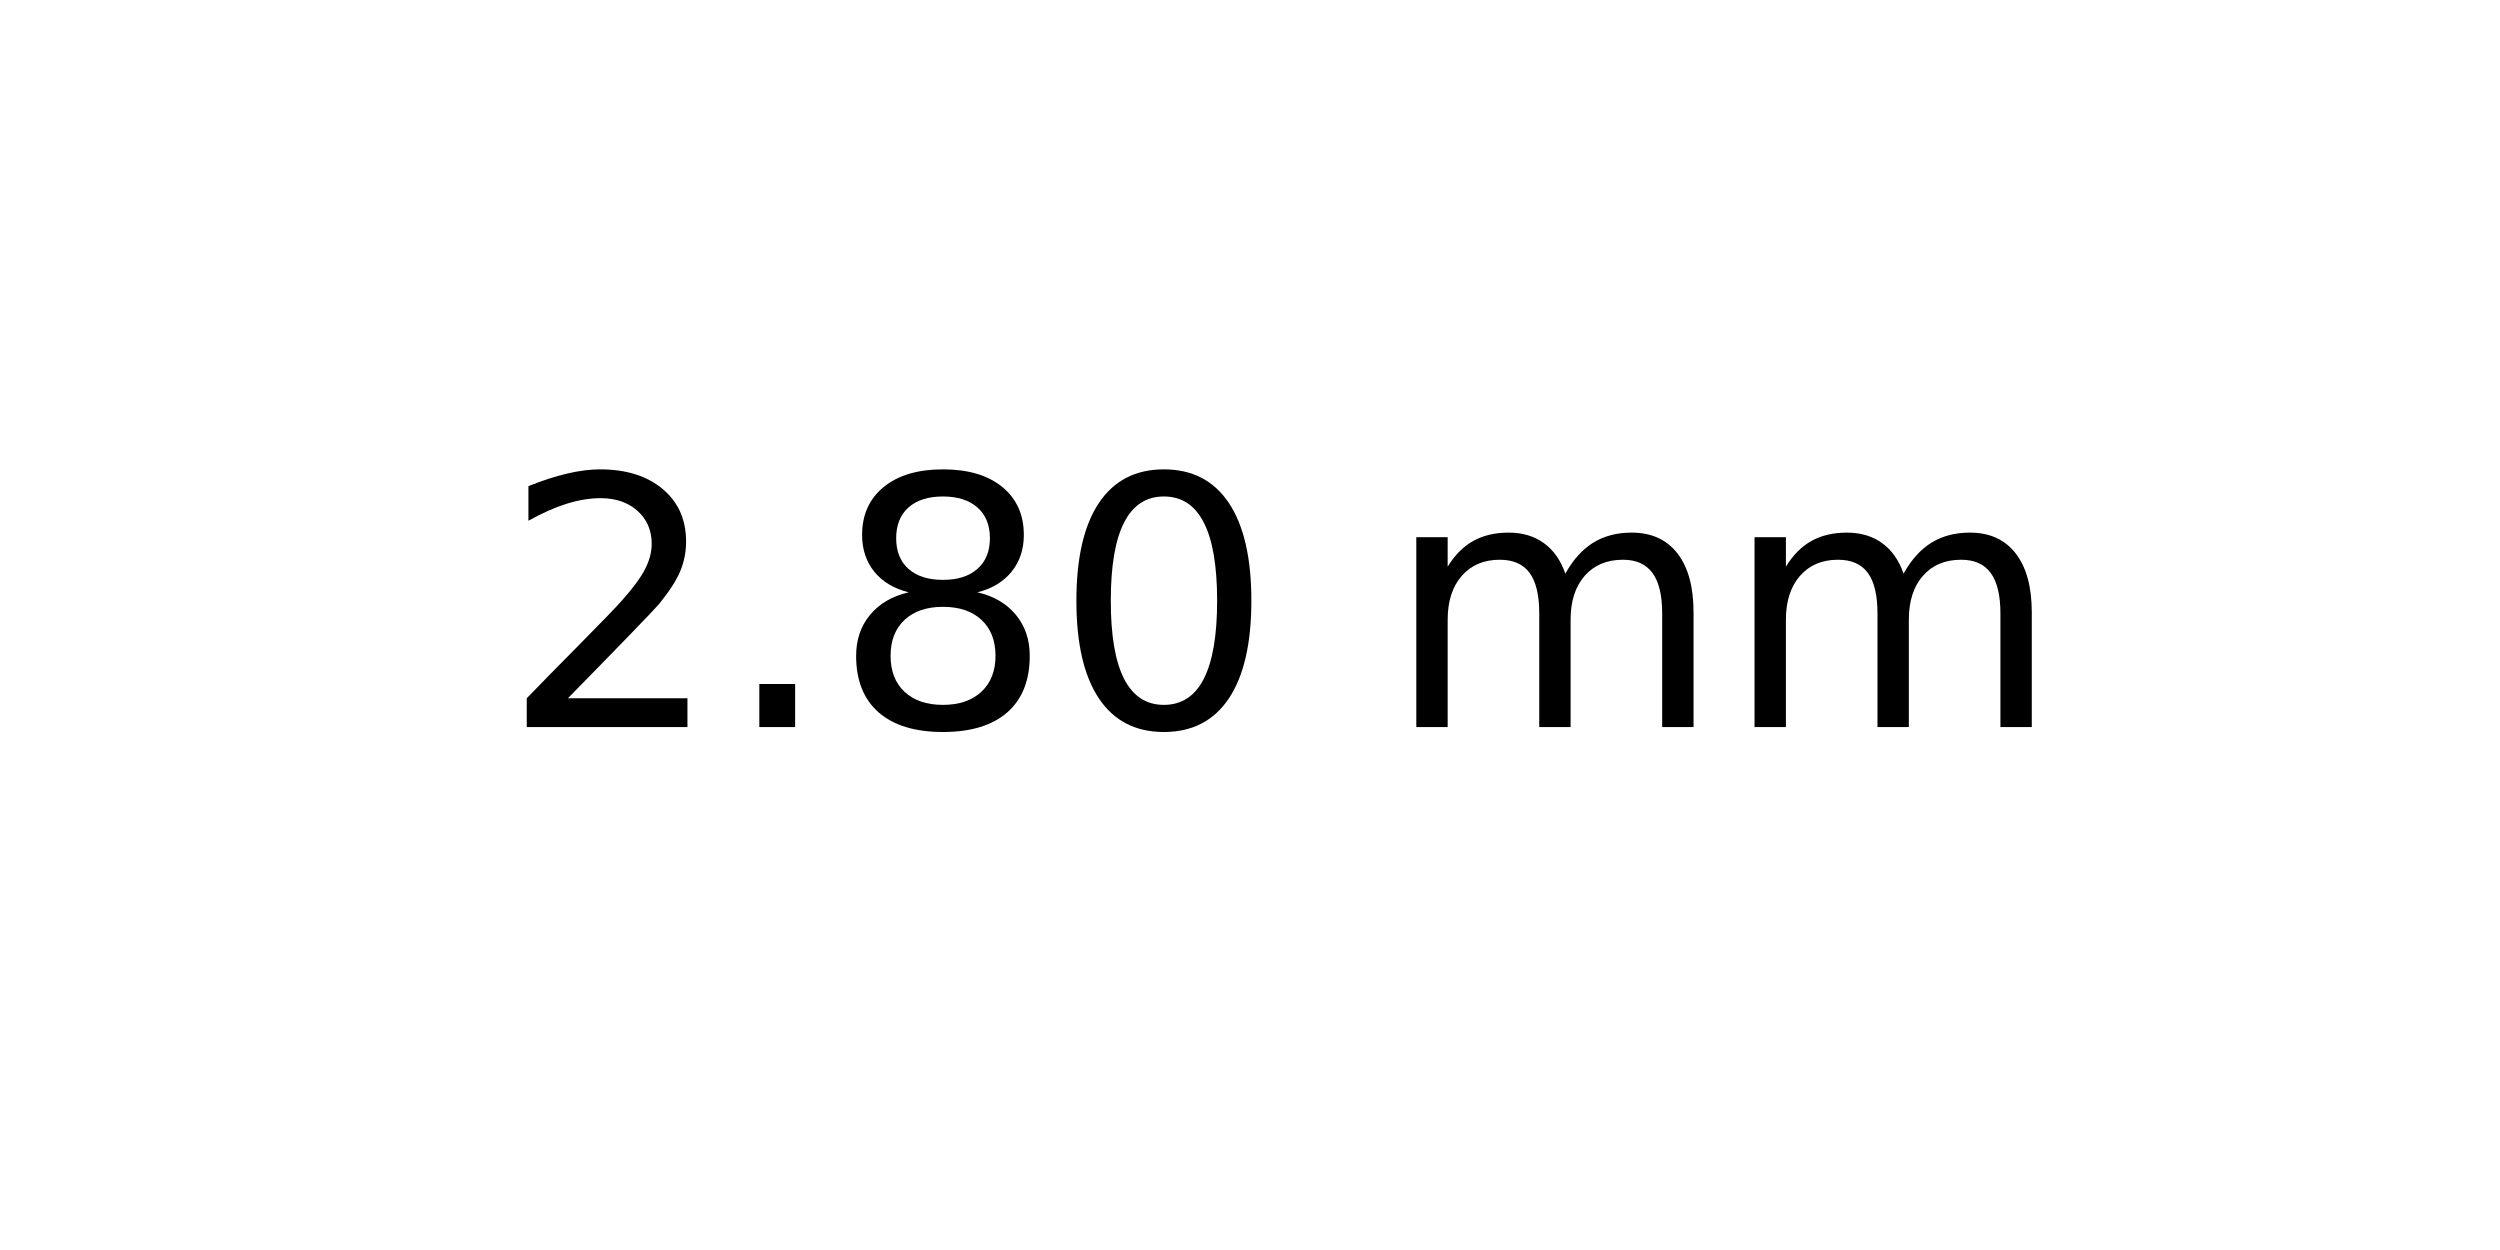
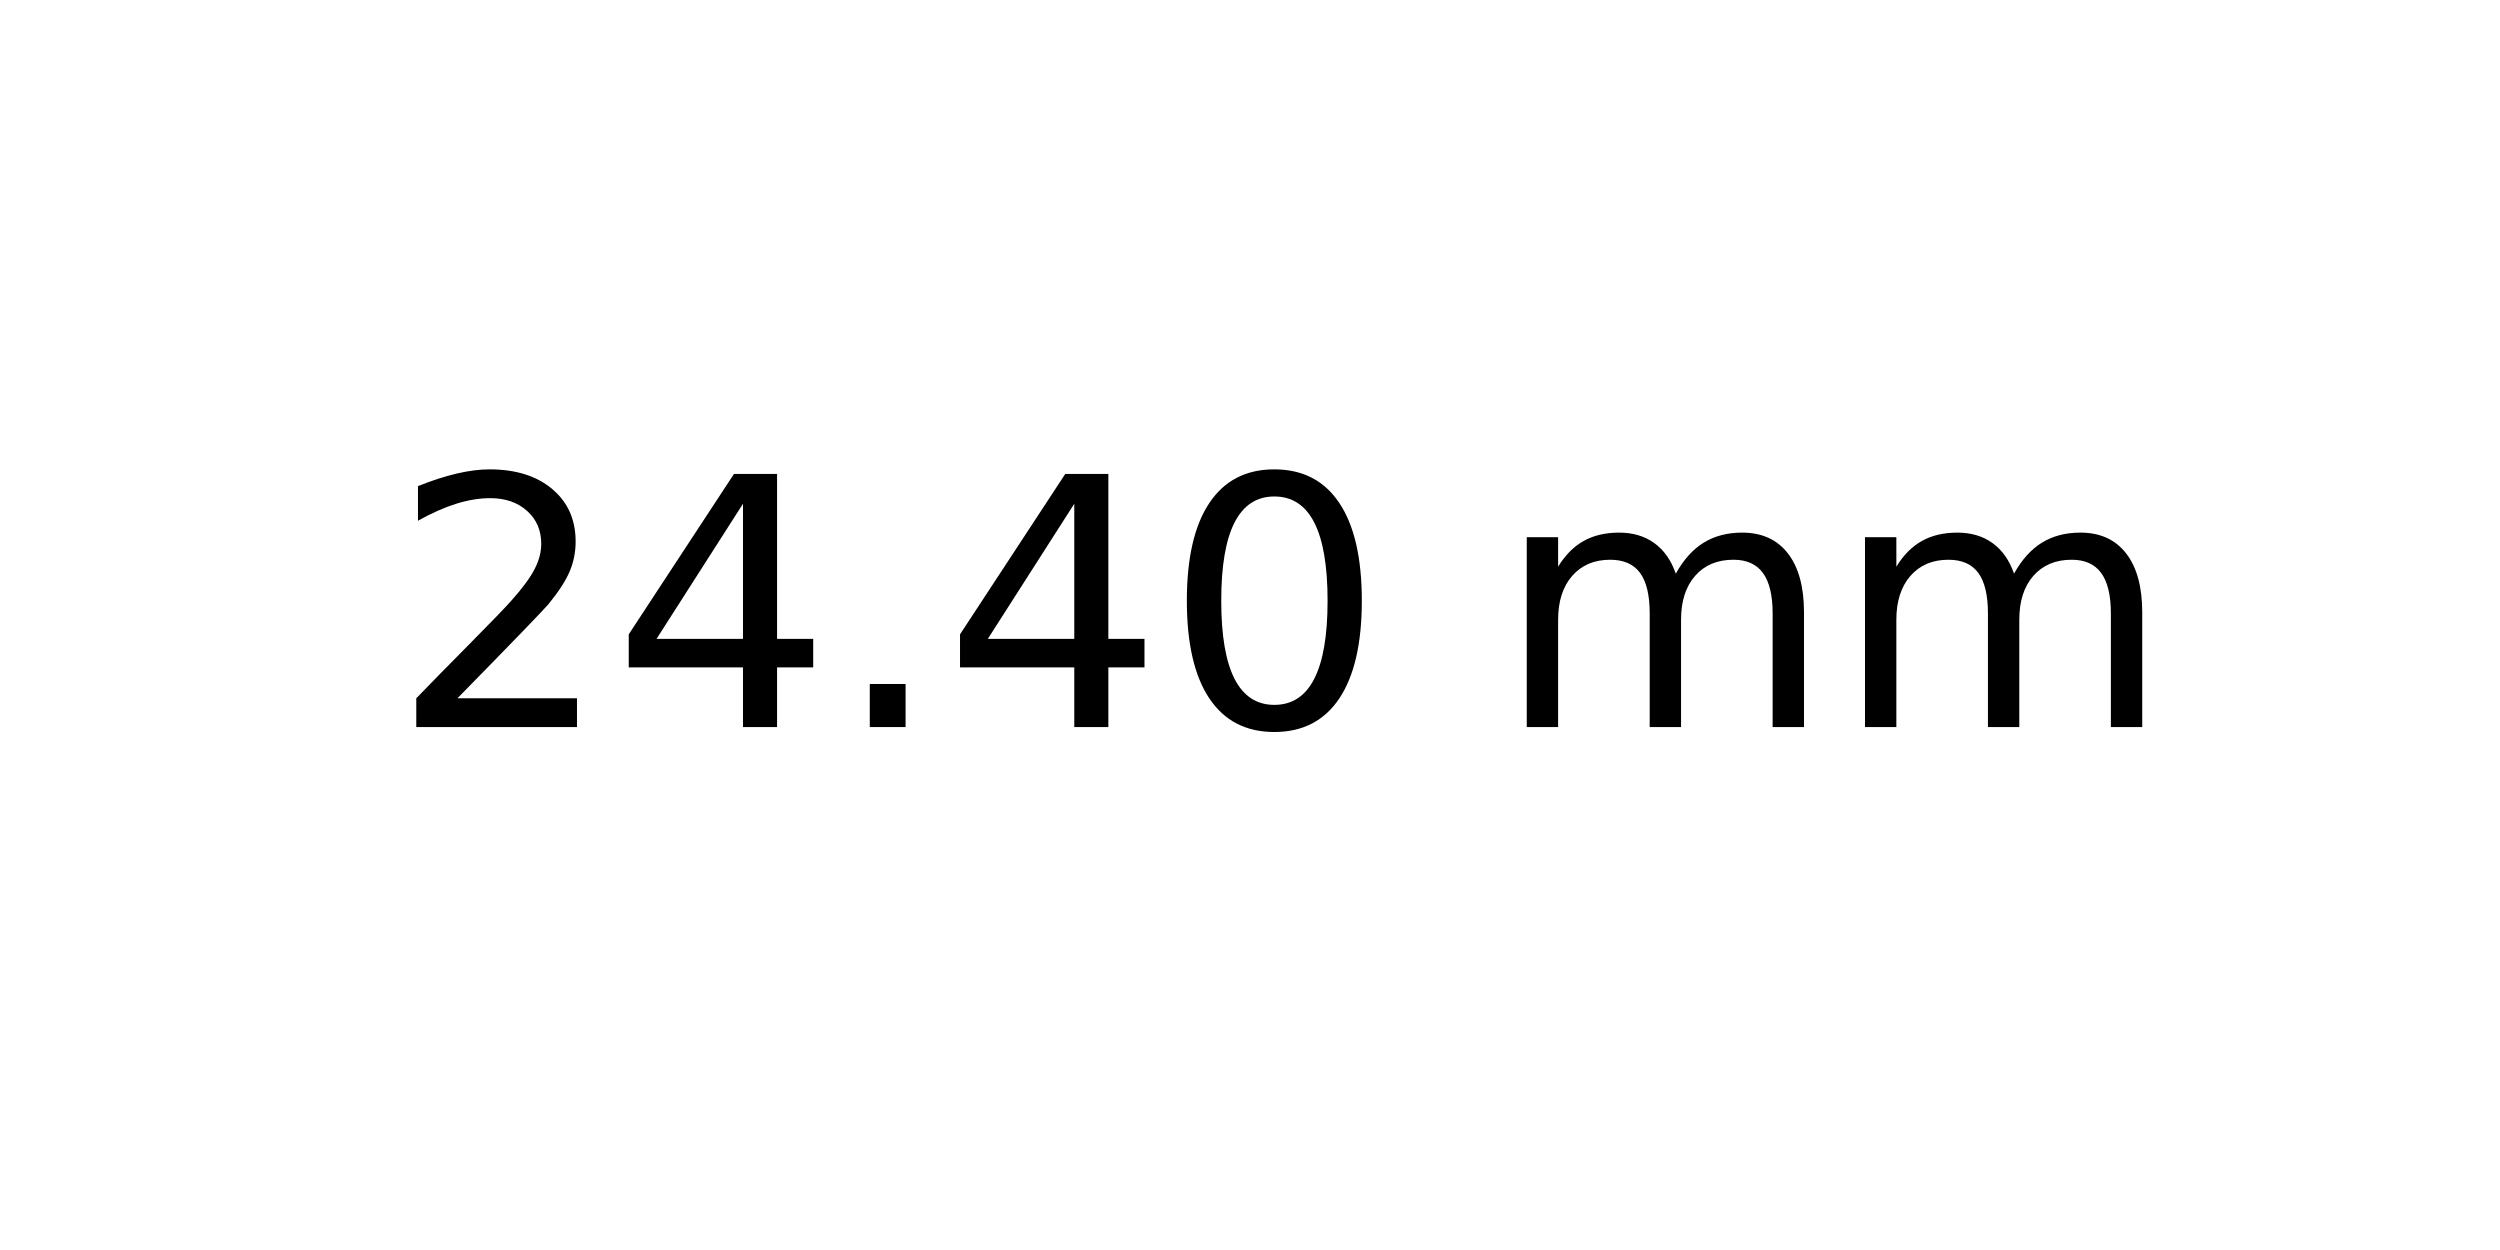
<svg xmlns="http://www.w3.org/2000/svg" xmlns:xlink="http://www.w3.org/1999/xlink" width="72pt" height="36pt" viewBox="0 0 72 36" version="1.1">
  <defs>
    <style type="text/css">*{stroke-linejoin: round; stroke-linecap: butt}</style>
  </defs>
  <g id="figure_1">
    <g id="axes_1">
      <g id="text_1">
-         <g transform="translate(14.4375 20.93937) scale(0.1 -0.1)">
+         <g transform="translate(11.25625 20.93937) scale(0.1 -0.1)">
          <defs>
            <path id="DejaVuSans-32" d="M 1228 531  L 3431 531  L 3431 0  L 469 0  L 469 531  Q 828 903 1448 1529  Q 2069 2156 2228 2338  Q 2531 2678 2651 2914  Q 2772 3150 2772 3378  Q 2772 3750 2511 3984  Q 2250 4219 1831 4219  Q 1534 4219 1204 4116  Q 875 4013 500 3803  L 500 4441  Q 881 4594 1212 4672  Q 1544 4750 1819 4750  Q 2544 4750 2975 4387  Q 3406 4025 3406 3419  Q 3406 3131 3298 2873  Q 3191 2616 2906 2266  Q 2828 2175 2409 1742  Q 1991 1309 1228 531  z " transform="scale(0.015625)" />
+             <path id="DejaVuSans-34" d="M 2419 4116  L 825 1625  L 2419 1625  L 2419 4116  z M 2253 4666  L 3047 4666  L 3047 1625  L 3713 1625  L 3713 1100  L 3047 1100  L 3047 0  L 2419 0  L 2419 1100  L 313 1100  L 313 1709  L 2253 4666  z " transform="scale(0.015625)" />
            <path id="DejaVuSans-2e" d="M 684 794  L 1344 794  L 1344 0  L 684 0  L 684 794  z " transform="scale(0.015625)" />
-             <path id="DejaVuSans-38" d="M 2034 2216  Q 1584 2216 1326 1975  Q 1069 1734 1069 1313  Q 1069 891 1326 650  Q 1584 409 2034 409  Q 2484 409 2743 651  Q 3003 894 3003 1313  Q 3003 1734 2745 1975  Q 2488 2216 2034 2216  z M 1403 2484  Q 997 2584 770 2862  Q 544 3141 544 3541  Q 544 4100 942 4425  Q 1341 4750 2034 4750  Q 2731 4750 3128 4425  Q 3525 4100 3525 3541  Q 3525 3141 3298 2862  Q 3072 2584 2669 2484  Q 3125 2378 3379 2068  Q 3634 1759 3634 1313  Q 3634 634 3220 271  Q 2806 -91 2034 -91  Q 1263 -91 848 271  Q 434 634 434 1313  Q 434 1759 690 2068  Q 947 2378 1403 2484  z M 1172 3481  Q 1172 3119 1398 2916  Q 1625 2713 2034 2713  Q 2441 2713 2670 2916  Q 2900 3119 2900 3481  Q 2900 3844 2670 4047  Q 2441 4250 2034 4250  Q 1625 4250 1398 4047  Q 1172 3844 1172 3481  z " transform="scale(0.015625)" />
            <path id="DejaVuSans-30" d="M 2034 4250  Q 1547 4250 1301 3770  Q 1056 3291 1056 2328  Q 1056 1369 1301 889  Q 1547 409 2034 409  Q 2525 409 2770 889  Q 3016 1369 3016 2328  Q 3016 3291 2770 3770  Q 2525 4250 2034 4250  z M 2034 4750  Q 2819 4750 3233 4129  Q 3647 3509 3647 2328  Q 3647 1150 3233 529  Q 2819 -91 2034 -91  Q 1250 -91 836 529  Q 422 1150 422 2328  Q 422 3509 836 4129  Q 1250 4750 2034 4750  z " transform="scale(0.015625)" />
            <path id="DejaVuSans-20" transform="scale(0.015625)" />
            <path id="DejaVuSans-6d" d="M 3328 2828  Q 3544 3216 3844 3400  Q 4144 3584 4550 3584  Q 5097 3584 5394 3201  Q 5691 2819 5691 2113  L 5691 0  L 5113 0  L 5113 2094  Q 5113 2597 4934 2840  Q 4756 3084 4391 3084  Q 3944 3084 3684 2787  Q 3425 2491 3425 1978  L 3425 0  L 2847 0  L 2847 2094  Q 2847 2600 2669 2842  Q 2491 3084 2119 3084  Q 1678 3084 1418 2786  Q 1159 2488 1159 1978  L 1159 0  L 581 0  L 581 3500  L 1159 3500  L 1159 2956  Q 1356 3278 1631 3431  Q 1906 3584 2284 3584  Q 2666 3584 2933 3390  Q 3200 3197 3328 2828  z " transform="scale(0.015625)" />
          </defs>
          <use xlink:href="#DejaVuSans-32" />
-           <use xlink:href="#DejaVuSans-2e" x="63.623" />
-           <use xlink:href="#DejaVuSans-38" x="95.41" />
-           <use xlink:href="#DejaVuSans-30" x="159.033" />
-           <use xlink:href="#DejaVuSans-20" x="222.656" />
-           <use xlink:href="#DejaVuSans-6d" x="254.443" />
-           <use xlink:href="#DejaVuSans-6d" x="351.855" />
+           <use xlink:href="#DejaVuSans-34" x="63.623" />
+           <use xlink:href="#DejaVuSans-2e" x="127.246" />
+           <use xlink:href="#DejaVuSans-34" x="159.033" />
+           <use xlink:href="#DejaVuSans-30" x="222.656" />
+           <use xlink:href="#DejaVuSans-20" x="286.279" />
+           <use xlink:href="#DejaVuSans-6d" x="318.066" />
+           <use xlink:href="#DejaVuSans-6d" x="415.479" />
        </g>
      </g>
    </g>
  </g>
</svg>
